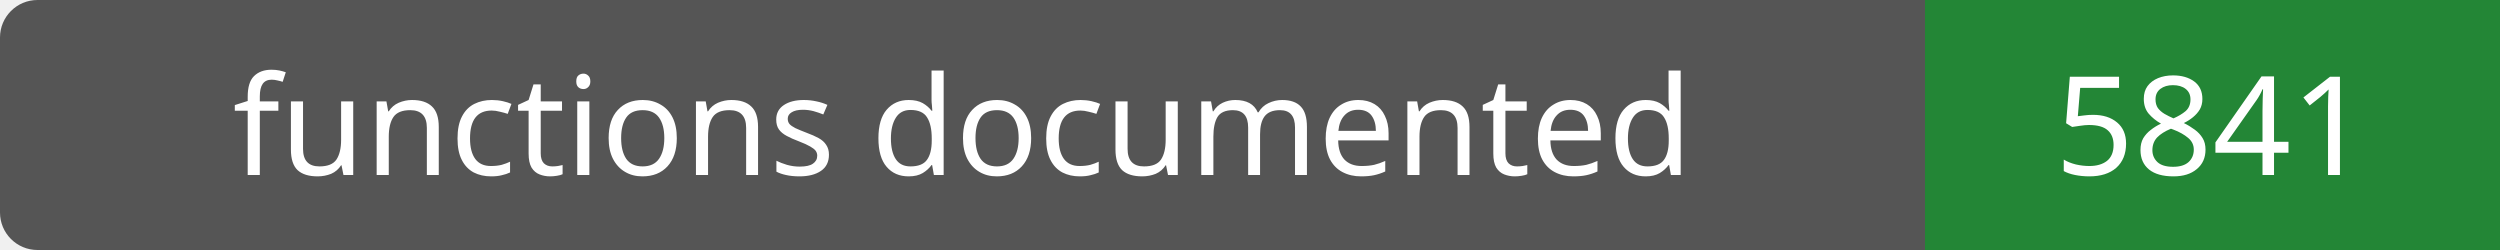
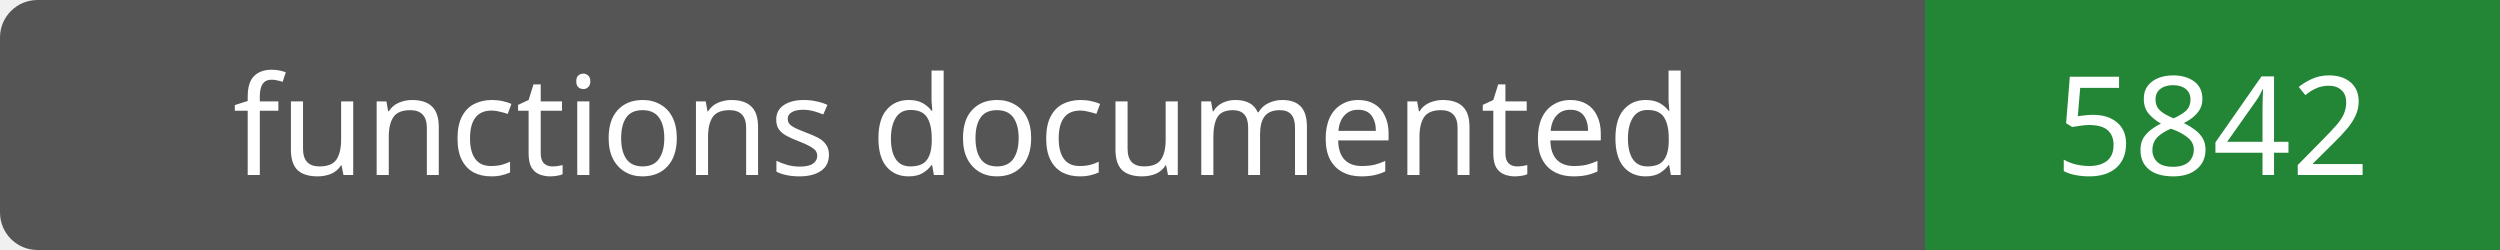
- <svg xmlns="http://www.w3.org/2000/svg" width="200" height="20" role="img" aria-label="functions documented: 5841">
+ <svg xmlns="http://www.w3.org/2000/svg" width="200" height="20" role="img" aria-label="functions documented: 5842">
  <rect width="200" height="20" rx="3" fill="#555" />
  <path fill="#238636" d="M154 0h46v20H154z" />
  <g fill="#fff" text-anchor="middle" font-family="Verdana,sans-serif" font-size="11">
    <text x="77.0" y="14">functions documented</text>
-     <text x="177.0" y="14">5841</text>
+     <text x="177.0" y="14">5842</text>
  </g>
</svg>
